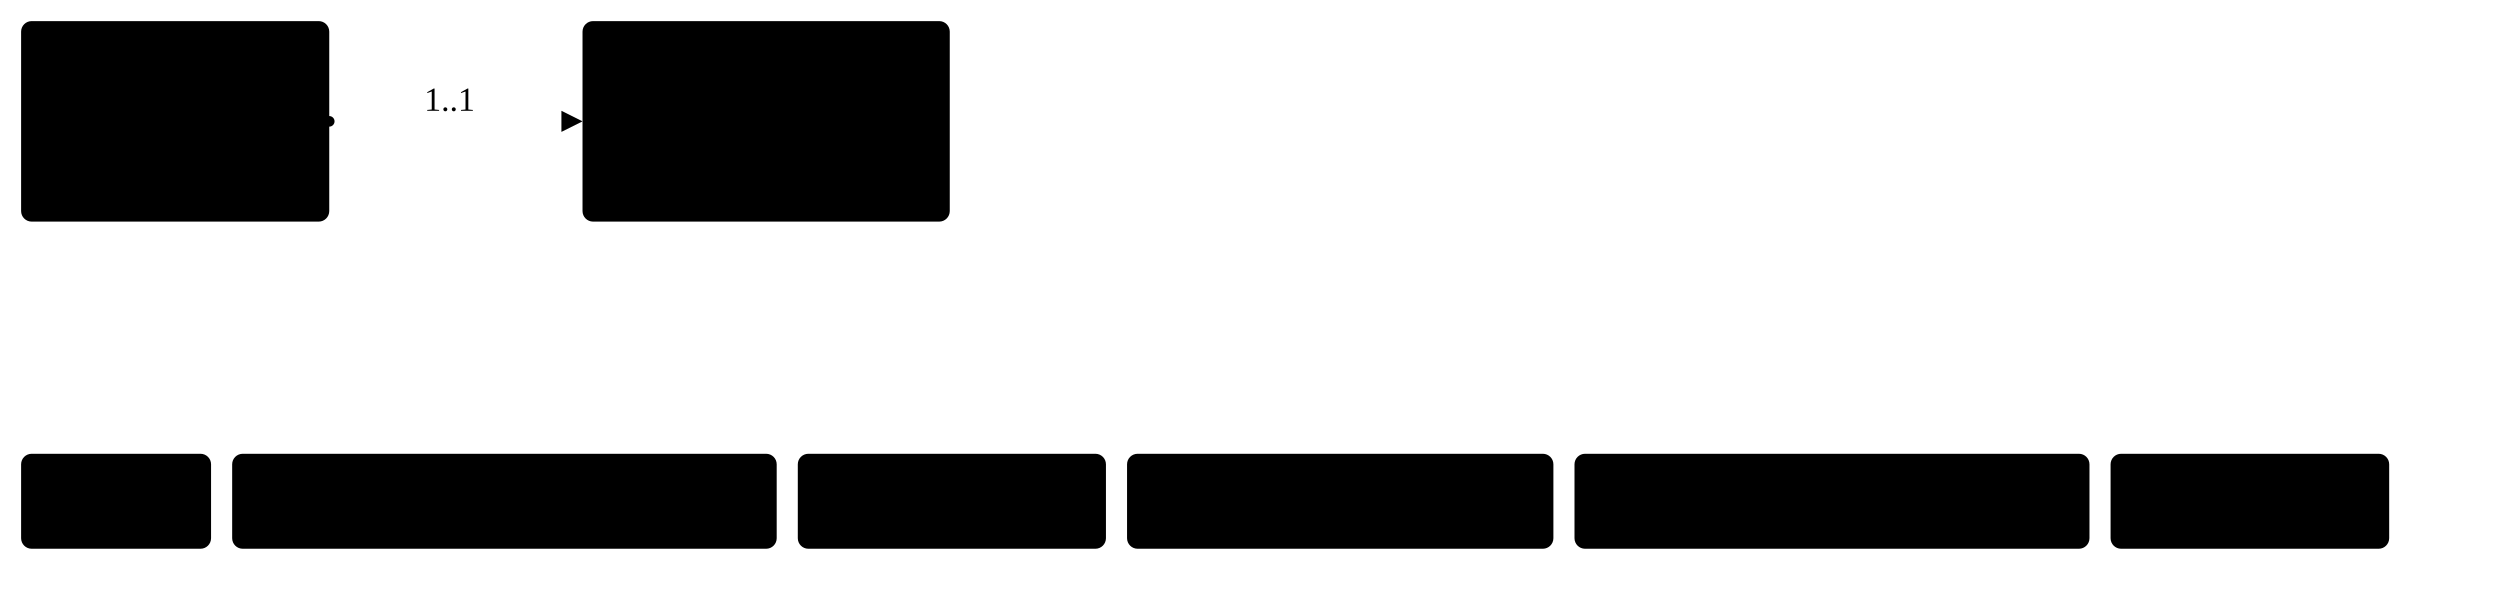
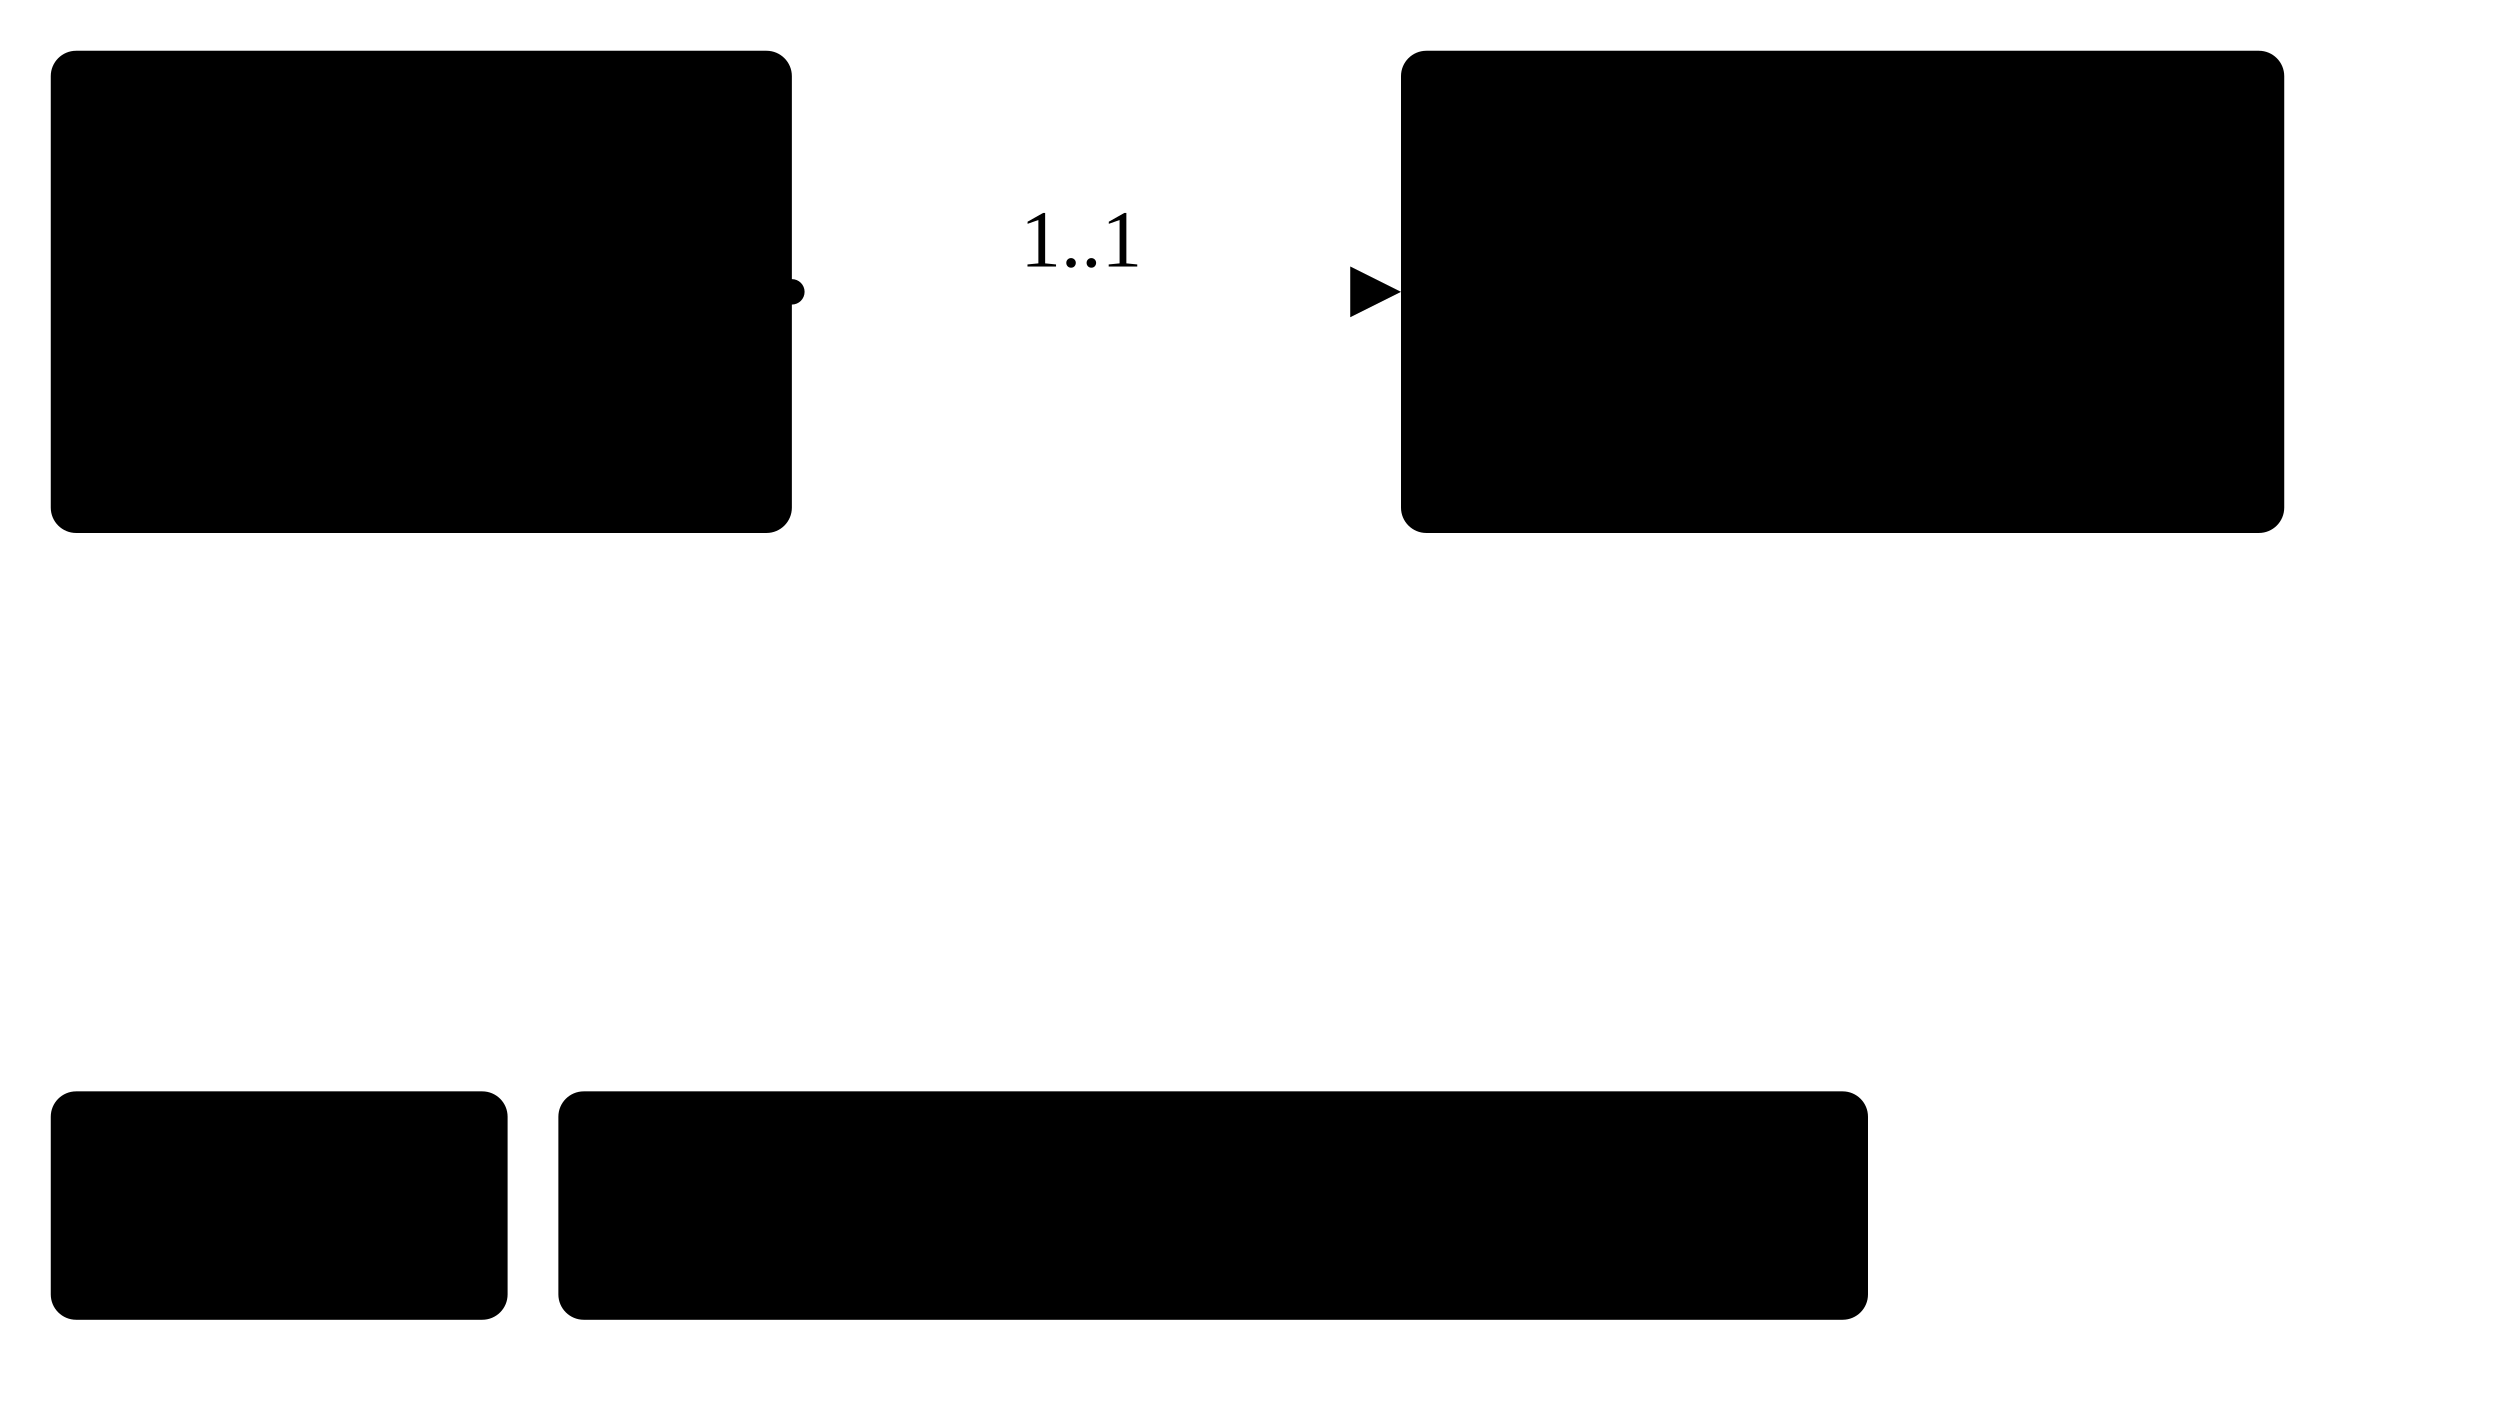
- <svg xmlns="http://www.w3.org/2000/svg" version="1.1" width="888.38" height="210">
+ <svg xmlns="http://www.w3.org/2000/svg" version="1.1" width="369.38" height="210">
  <defs>
    <marker id="arrowStart" markerWidth="3.75" markerHeight="3.75" markerUnits="px" refX="1.88" refY="1.88">
      <circle class="connector" cx="1.88" cy="1.88" r="1.88" />
    </marker>
    <marker id="arrowEnd" markerWidth="7.5" markerHeight="7.5" markerUnits="px" refX="7.5" refY="3.75">
      <polygon class="connector" points="0 0 7.5 3.75 0 7.5" />
    </marker>
  </defs>
  <g>
    <g transform="translate(7.5 7.5)">
      <a href="StructureDefinition-BreastRadiologyDocument.html" target="_top">
        <rect class="focus" x="0" y="0" width="109.5" height="71.25" rx="3.75" ry="3.75" />
      </a>
      <a href="StructureDefinition-BreastRadiologyDocument.html" target="_top">
        <text x="54.75" y="22.5" text-anchor="middle" class="focus">Breast</text>
      </a>
      <a href="StructureDefinition-BreastRadiologyDocument.html" target="_top">
        <text x="54.75" y="41.25" text-anchor="middle" class="focus">Radiology</text>
      </a>
      <a href="StructureDefinition-BreastRadiologyDocument.html" target="_top">
        <text x="54.75" y="60" text-anchor="middle" class="focus">Document</text>
      </a>
    </g>
    <line class="connector" marker-end="url(#arrowEnd)" x1="147" y1="43.12" x2="207" y2="43.12" />
    <text x="150.75" y="39.38" text-anchor="right" class="lhsText">1..1</text>
    <line class="connector" marker-start="url(#arrowStart)" x1="117" y1="43.12" x2="147" y2="43.12" />
    <line class="connector" x1="147" y1="43.12" x2="147" y2="43.12" />
  </g>
  <g>
    <g transform="translate(207 7.5)">
      <a href="StructureDefinition-BreastRadiologyComposition.html" target="_top">
        <rect class="profile" x="0" y="0" width="130.5" height="71.25" rx="3.75" ry="3.75" />
      </a>
      <a href="StructureDefinition-BreastRadiologyComposition.html" target="_top">
        <text x="65.25" y="22.5" text-anchor="middle" class="profile">Breast</text>
      </a>
      <a href="StructureDefinition-BreastRadiologyComposition.html" target="_top">
        <text x="65.25" y="41.25" text-anchor="middle" class="profile">Radiology</text>
      </a>
      <a href="StructureDefinition-BreastRadiologyComposition.html" target="_top">
        <text x="65.25" y="60" text-anchor="middle" class="profile">Composition</text>
      </a>
    </g>
  </g>
  <g>
    <g transform="translate(7.5 161.25)">
      <rect class="focus" x="0" y="0" width="67.5" height="33.75" rx="3.75" ry="3.75" />
      <text x="33.75" y="22.5" text-anchor="middle" class="focus">Focus</text>
    </g>
    <g transform="translate(82.5 161.25)">
      <rect class="profile" x="0" y="0" width="193.5" height="33.75" rx="3.75" ry="3.75" />
      <text x="96.75" y="22.5" text-anchor="middle" class="profile">Profiled Resource</text>
    </g>
-     <g transform="translate(283.5 161.25)">
-       <rect class="extension" x="0" y="0" width="109.5" height="33.75" rx="3.75" ry="3.75" />
-       <text x="54.75" y="22.5" text-anchor="middle" class="extension">Extension</text>
-     </g>
-     <g transform="translate(400.5 161.25)">
-       <rect class="fhir" x="0" y="0" width="151.5" height="33.75" rx="3.75" ry="3.75" />
-       <text x="75.75" y="22.5" text-anchor="middle" class="fhir">Base Resource</text>
-     </g>
-     <g transform="translate(559.5 161.25)">
-       <rect class="element" x="0" y="0" width="183" height="33.75" rx="3.75" ry="3.75" />
-       <text x="91.5" y="22.5" text-anchor="middle" class="element">Resource Element</text>
-     </g>
-     <g transform="translate(750 161.25)">
-       <rect class="valueSet" x="0" y="0" width="99" height="33.75" rx="3.75" ry="3.75" />
-       <text x="49.5" y="22.5" text-anchor="middle" class="valueSet">ValueSet</text>
-     </g>
  </g>
</svg>
